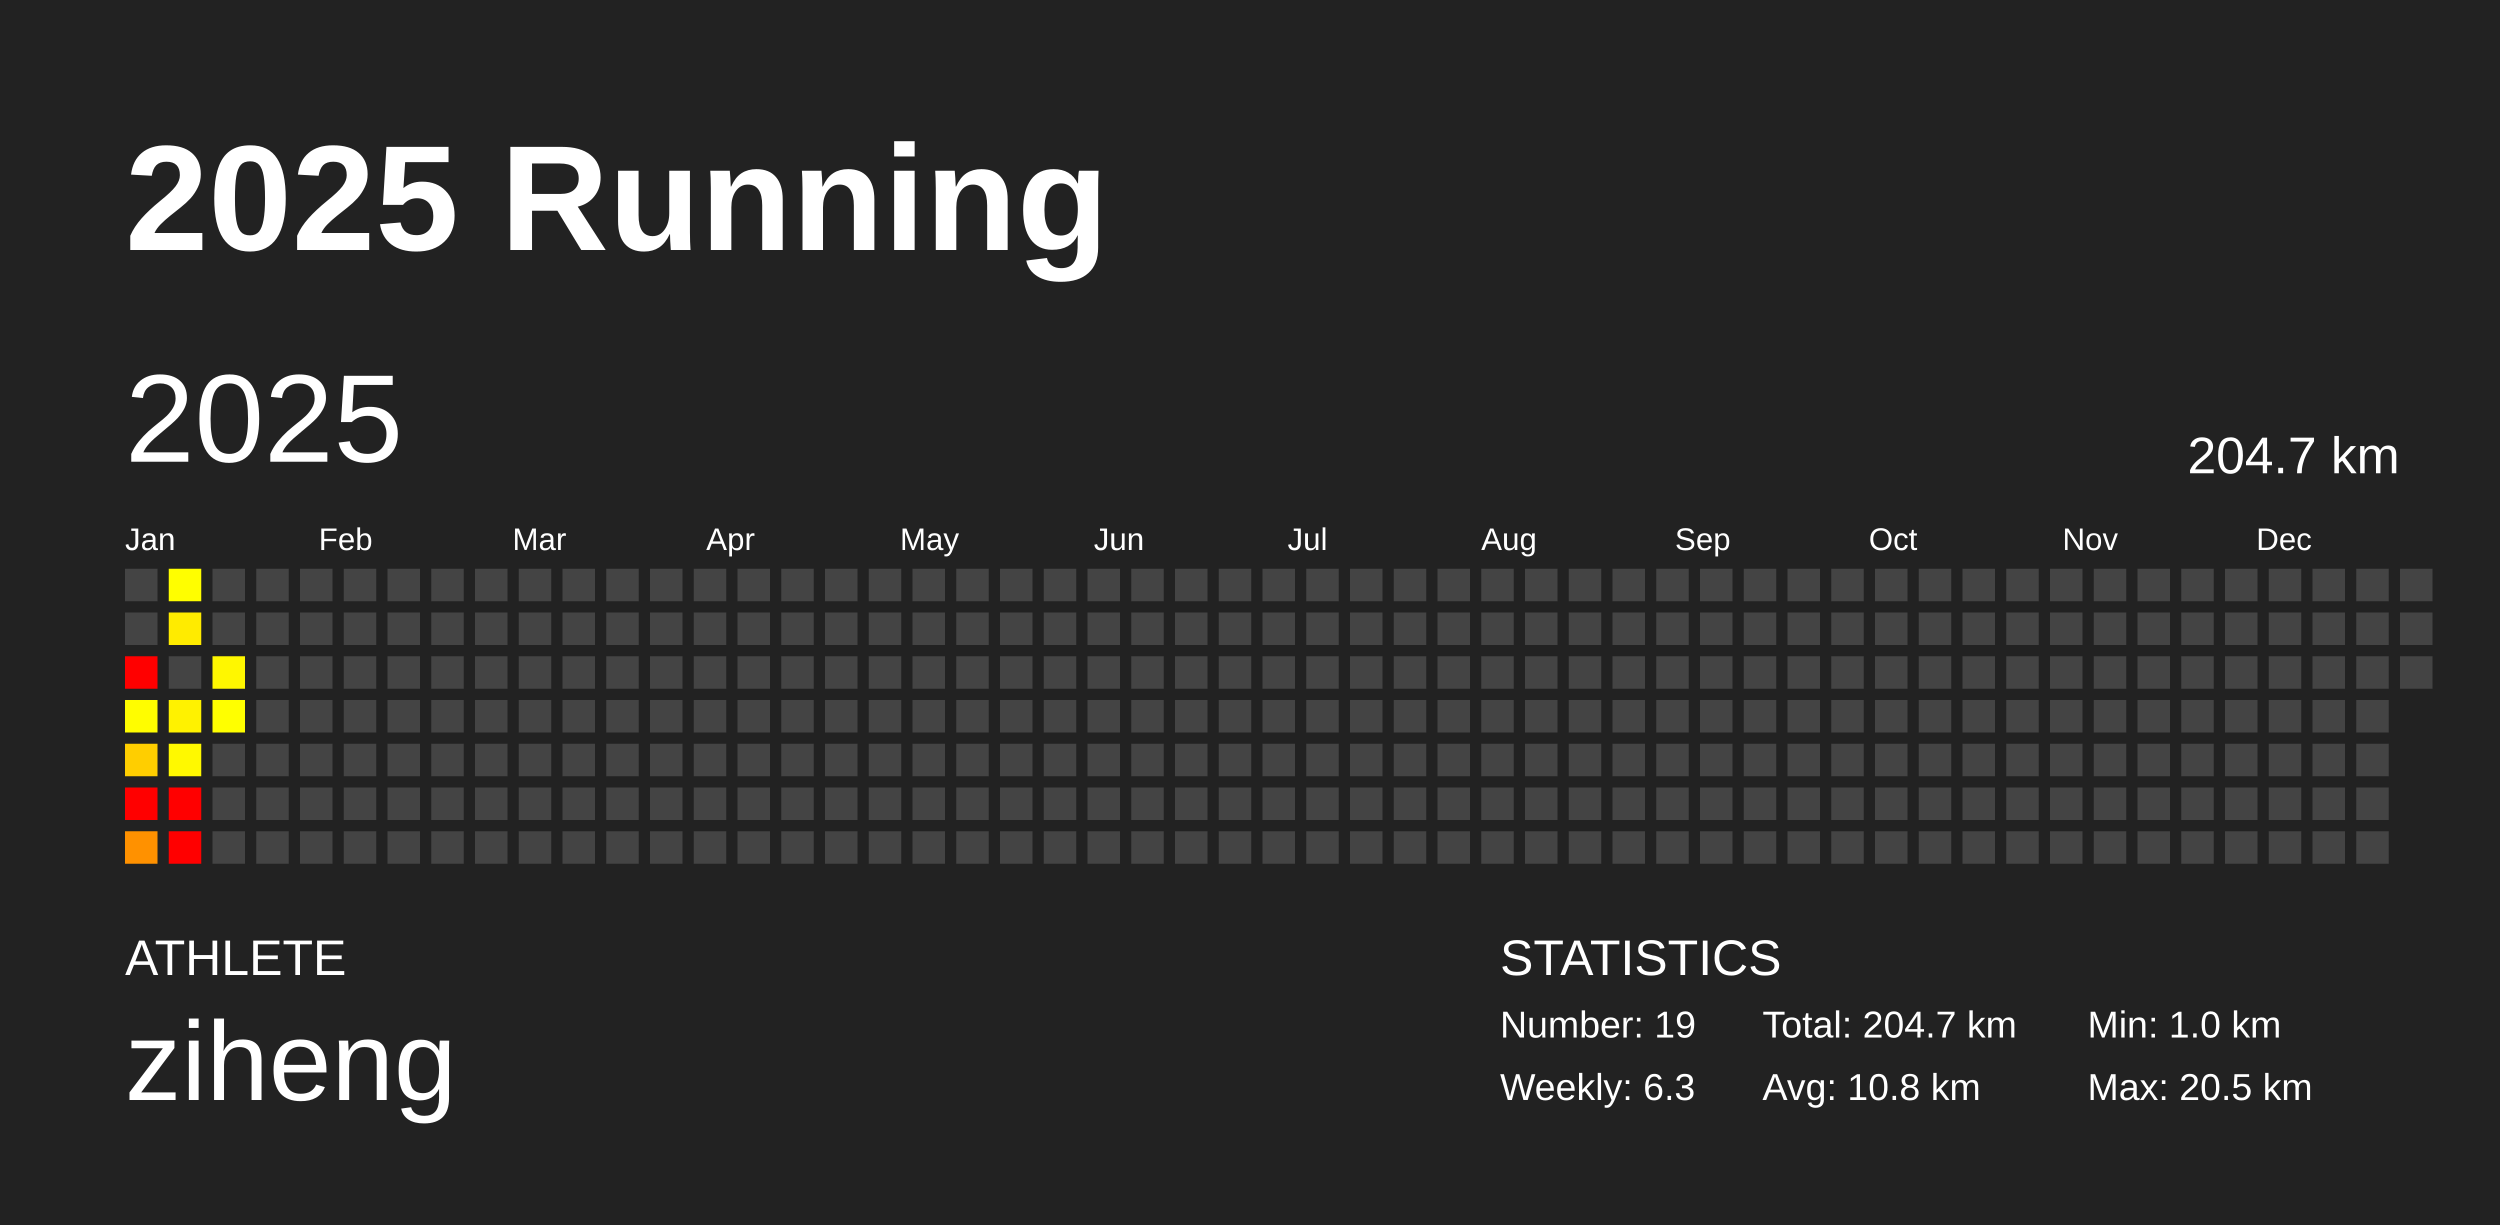
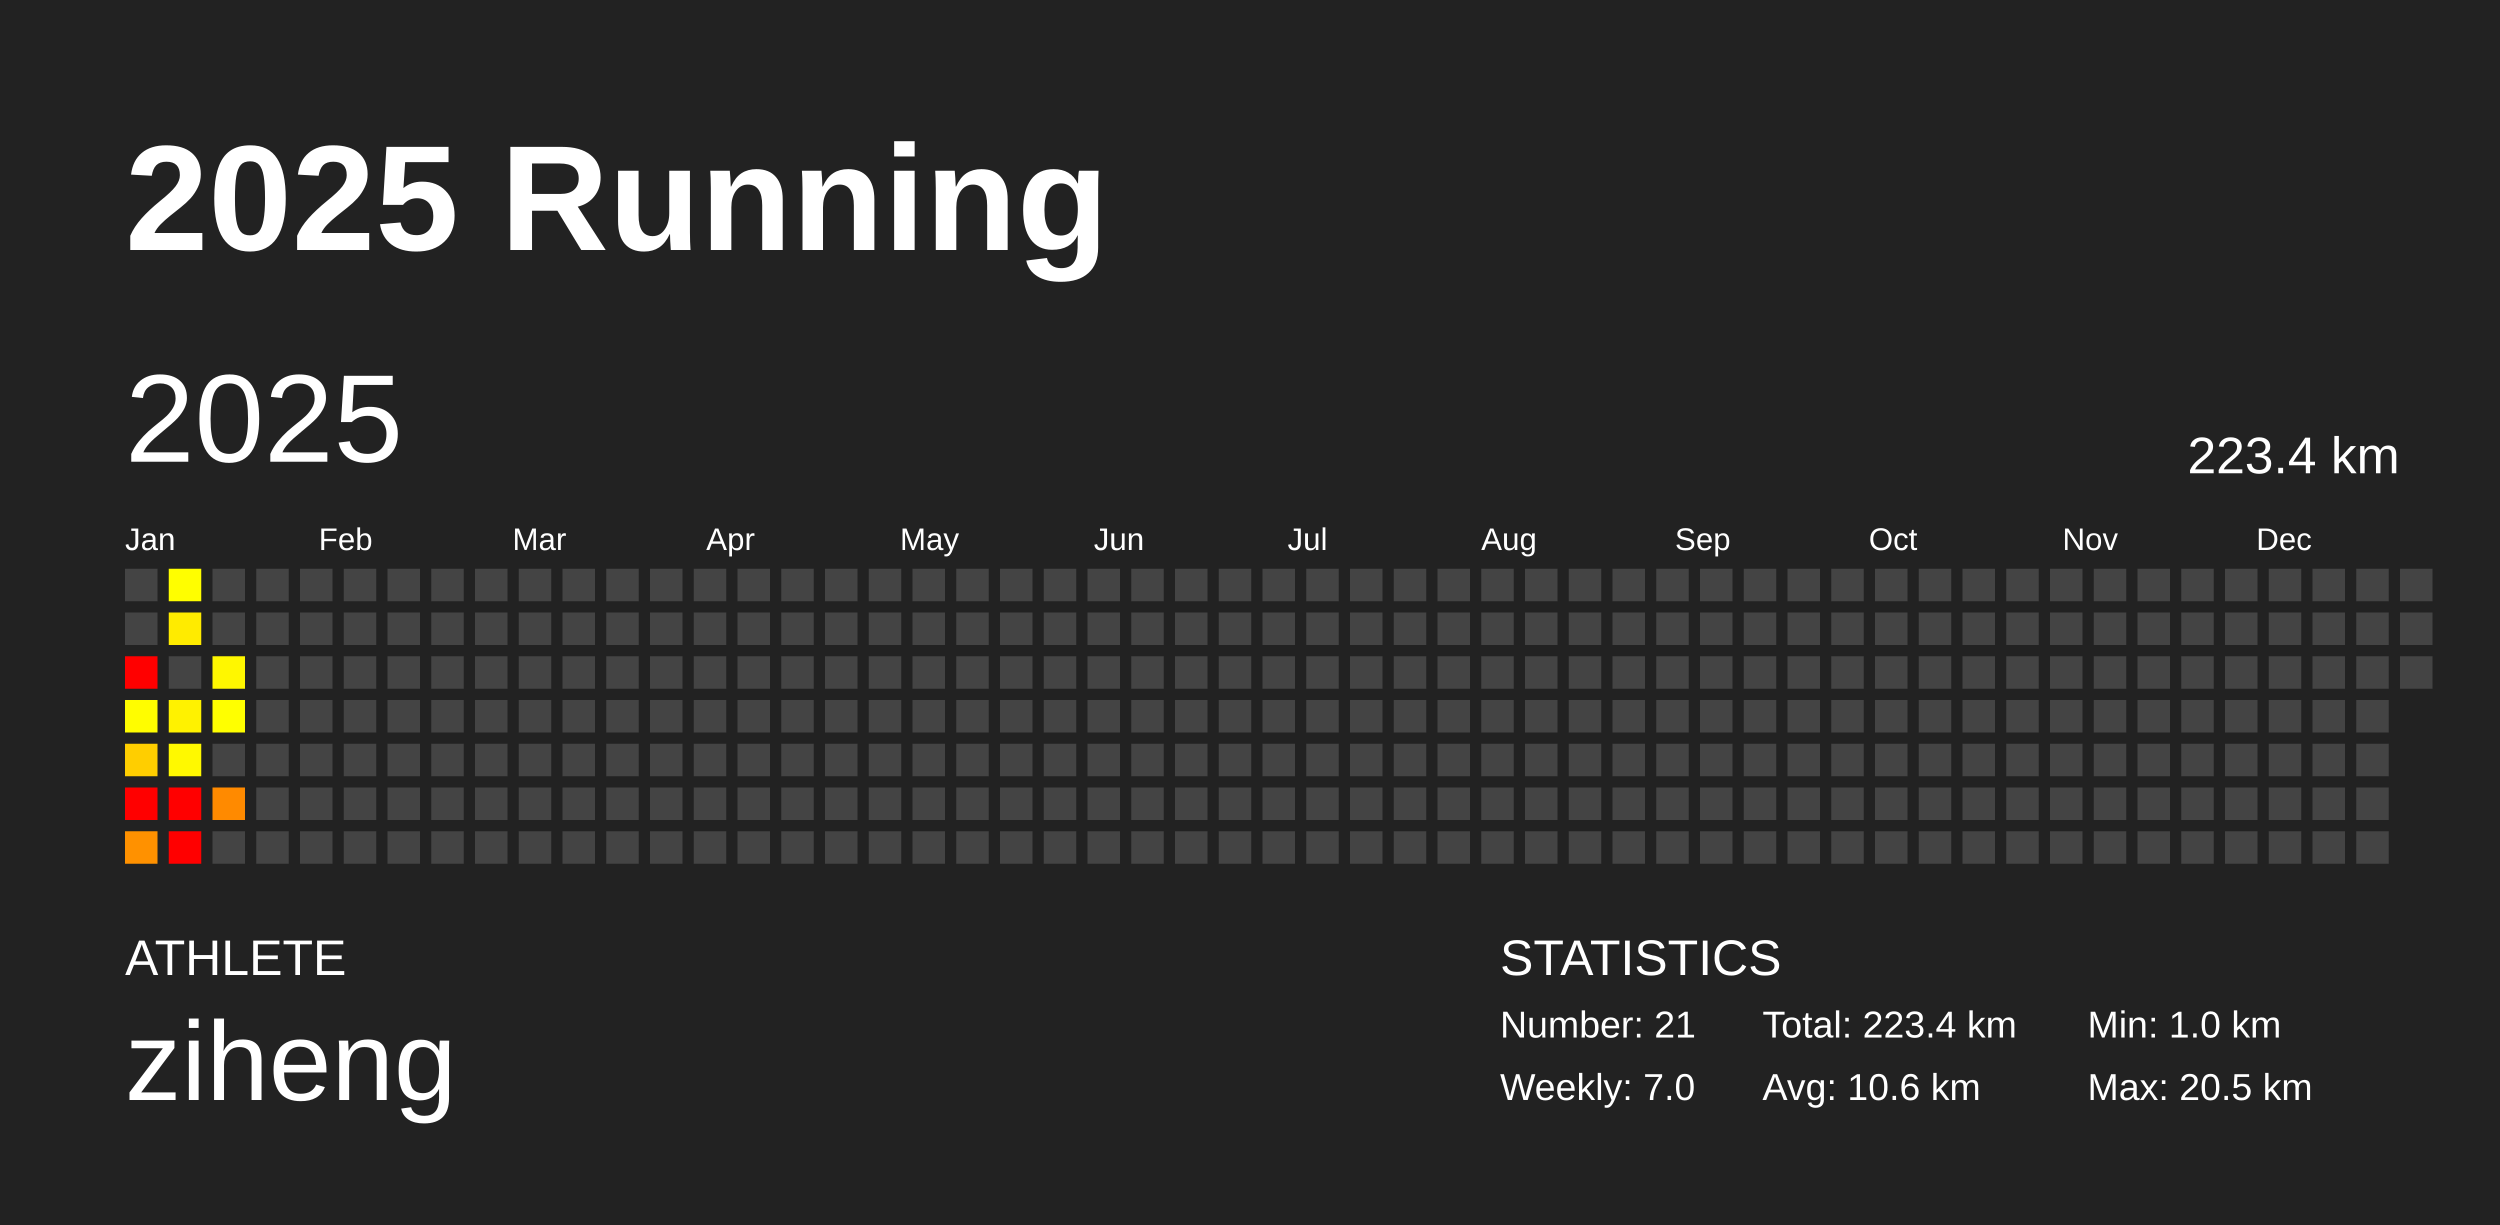
<svg xmlns="http://www.w3.org/2000/svg" baseProfile="full" height="98mm" version="1.1" viewBox="0,0,200,98" width="200mm">
  <defs />
  <rect fill="#222222" height="98" width="200" x="0" y="0" />
  <text fill="#FFFFFF" style="font-size:12px; font-family:Arial; font-weight:bold;" x="10" y="20">2025 Running</text>
  <text fill="#FFFFFF" style="font-size:4px; font-family:Arial" x="10" y="78">ATHLETE</text>
  <text fill="#FFFFFF" style="font-size:9px; font-family:Arial" x="10" y="88">ziheng</text>
  <text fill="#FFFFFF" style="font-size:4px; font-family:Arial" x="120" y="78">STATISTICS</text>
-   <text fill="#FFFFFF" style="font-size:3px; font-family:Arial" x="120" y="83">Number: 19</text>
-   <text fill="#FFFFFF" style="font-size:3px; font-family:Arial" x="120" y="88">Weekly: 6.3</text>
-   <text fill="#FFFFFF" style="font-size:3px; font-family:Arial" x="141" y="83">Total: 204.7 km</text>
-   <text fill="#FFFFFF" style="font-size:3px; font-family:Arial" x="141" y="88">Avg: 10.8 km</text>
+   <text fill="#FFFFFF" style="font-size:3px; font-family:Arial" x="120" y="83">Number: 21</text>
+   <text fill="#FFFFFF" style="font-size:3px; font-family:Arial" x="120" y="88">Weekly: 7.0</text>
+   <text fill="#FFFFFF" style="font-size:3px; font-family:Arial" x="141" y="83">Total: 223.4 km</text>
+   <text fill="#FFFFFF" style="font-size:3px; font-family:Arial" x="141" y="88">Avg: 10.6 km</text>
  <text fill="#FFFFFF" style="font-size:3px; font-family:Arial" x="167" y="83">Min: 1.0 km</text>
  <text fill="#FFFFFF" style="font-size:3px; font-family:Arial" x="167" y="88">Max: 20.5 km</text>
  <text dominant-baseline="hanging" fill="#FFFFFF" style="font-size:10.0px; font-family:Arial;" x="10" y="30">2025</text>
-   <text dominant-baseline="hanging" fill="#FFFFFF" style="font-size:4.125px; font-family:Arial;" x="175" y="35">204.7 km</text>
+   <text dominant-baseline="hanging" fill="#FFFFFF" style="font-size:4.125px; font-family:Arial;" x="175" y="35">223.4 km</text>
  <text fill="#FFFFFF" style="font-size:2.5px; font-family:Arial" x="10.0" y="44">Jan</text>
  <text fill="#FFFFFF" style="font-size:2.5px; font-family:Arial" x="25.5" y="44">Feb</text>
  <text fill="#FFFFFF" style="font-size:2.5px; font-family:Arial" x="41.0" y="44">Mar</text>
  <text fill="#FFFFFF" style="font-size:2.5px; font-family:Arial" x="56.5" y="44">Apr</text>
  <text fill="#FFFFFF" style="font-size:2.5px; font-family:Arial" x="72.0" y="44">May</text>
  <text fill="#FFFFFF" style="font-size:2.5px; font-family:Arial" x="87.5" y="44">Jun</text>
  <text fill="#FFFFFF" style="font-size:2.5px; font-family:Arial" x="103.0" y="44">Jul</text>
  <text fill="#FFFFFF" style="font-size:2.5px; font-family:Arial" x="118.5" y="44">Aug</text>
  <text fill="#FFFFFF" style="font-size:2.5px; font-family:Arial" x="134.0" y="44">Sep</text>
  <text fill="#FFFFFF" style="font-size:2.5px; font-family:Arial" x="149.5" y="44">Oct</text>
  <text fill="#FFFFFF" style="font-size:2.5px; font-family:Arial" x="165.0" y="44">Nov</text>
  <text fill="#FFFFFF" style="font-size:2.5px; font-family:Arial" x="180.5" y="44">Dec</text>
  <rect fill="#444444" height="2.6" width="2.6" x="10.0" y="45.5" />
  <rect fill="#444444" height="2.6" width="2.6" x="10.0" y="49.0" />
  <rect fill="red" height="2.6" width="2.6" x="10.0" y="52.5" />
  <rect fill="#fffd00" height="2.6" width="2.6" x="10.0" y="56.0" />
  <rect fill="#ffce00" height="2.6" width="2.6" x="10.0" y="59.5" />
  <rect fill="red" height="2.6" width="2.6" x="10.0" y="63.0" />
  <rect fill="#ff9100" height="2.6" width="2.6" x="10.0" y="66.5" />
  <rect fill="#fffe00" height="2.6" width="2.6" x="13.5" y="45.5" />
  <rect fill="#ffeb00" height="2.6" width="2.6" x="13.5" y="49.0" />
  <rect fill="#444444" height="2.6" width="2.6" x="13.5" y="52.5" />
  <rect fill="#fff200" height="2.6" width="2.6" x="13.5" y="56.0" />
  <rect fill="#fff900" height="2.6" width="2.6" x="13.5" y="59.5" />
  <rect fill="red" height="2.6" width="2.6" x="13.5" y="63.0" />
  <rect fill="red" height="2.6" width="2.6" x="13.5" y="66.5" />
  <rect fill="#444444" height="2.6" width="2.6" x="17.0" y="45.5" />
  <rect fill="#444444" height="2.6" width="2.6" x="17.0" y="49.0" />
  <rect fill="#fff700" height="2.6" width="2.6" x="17.0" y="52.5" />
  <rect fill="#ffff00" height="2.6" width="2.6" x="17.0" y="56.0" />
  <rect fill="#444444" height="2.6" width="2.6" x="17.0" y="59.5" />
-   <rect fill="#444444" height="2.6" width="2.6" x="17.0" y="63.0" />
+   <rect fill="#ff8a00" height="2.6" width="2.6" x="17.0" y="63.0" />
  <rect fill="#444444" height="2.6" width="2.6" x="17.0" y="66.5" />
  <rect fill="#444444" height="2.6" width="2.6" x="20.5" y="45.5" />
  <rect fill="#444444" height="2.6" width="2.6" x="20.5" y="49.0" />
  <rect fill="#444444" height="2.6" width="2.6" x="20.5" y="52.5" />
  <rect fill="#444444" height="2.6" width="2.6" x="20.5" y="56.0" />
  <rect fill="#444444" height="2.6" width="2.6" x="20.5" y="59.5" />
  <rect fill="#444444" height="2.6" width="2.6" x="20.5" y="63.0" />
  <rect fill="#444444" height="2.6" width="2.6" x="20.5" y="66.5" />
  <rect fill="#444444" height="2.6" width="2.6" x="24.0" y="45.5" />
  <rect fill="#444444" height="2.6" width="2.6" x="24.0" y="49.0" />
  <rect fill="#444444" height="2.6" width="2.6" x="24.0" y="52.5" />
  <rect fill="#444444" height="2.6" width="2.6" x="24.0" y="56.0" />
  <rect fill="#444444" height="2.6" width="2.6" x="24.0" y="59.5" />
  <rect fill="#444444" height="2.6" width="2.6" x="24.0" y="63.0" />
  <rect fill="#444444" height="2.6" width="2.6" x="24.0" y="66.5" />
  <rect fill="#444444" height="2.6" width="2.6" x="27.5" y="45.5" />
  <rect fill="#444444" height="2.6" width="2.6" x="27.5" y="49.0" />
  <rect fill="#444444" height="2.6" width="2.6" x="27.5" y="52.5" />
  <rect fill="#444444" height="2.6" width="2.6" x="27.5" y="56.0" />
  <rect fill="#444444" height="2.6" width="2.6" x="27.5" y="59.5" />
  <rect fill="#444444" height="2.6" width="2.6" x="27.5" y="63.0" />
  <rect fill="#444444" height="2.6" width="2.6" x="27.5" y="66.5" />
  <rect fill="#444444" height="2.6" width="2.6" x="31.0" y="45.5" />
  <rect fill="#444444" height="2.6" width="2.6" x="31.0" y="49.0" />
  <rect fill="#444444" height="2.6" width="2.6" x="31.0" y="52.5" />
  <rect fill="#444444" height="2.6" width="2.6" x="31.0" y="56.0" />
  <rect fill="#444444" height="2.6" width="2.6" x="31.0" y="59.5" />
  <rect fill="#444444" height="2.6" width="2.6" x="31.0" y="63.0" />
  <rect fill="#444444" height="2.6" width="2.6" x="31.0" y="66.5" />
  <rect fill="#444444" height="2.6" width="2.6" x="34.5" y="45.5" />
  <rect fill="#444444" height="2.6" width="2.6" x="34.5" y="49.0" />
  <rect fill="#444444" height="2.6" width="2.6" x="34.5" y="52.5" />
  <rect fill="#444444" height="2.6" width="2.6" x="34.5" y="56.0" />
  <rect fill="#444444" height="2.6" width="2.6" x="34.5" y="59.5" />
  <rect fill="#444444" height="2.6" width="2.6" x="34.5" y="63.0" />
  <rect fill="#444444" height="2.6" width="2.6" x="34.5" y="66.5" />
  <rect fill="#444444" height="2.6" width="2.6" x="38.0" y="45.5" />
  <rect fill="#444444" height="2.6" width="2.6" x="38.0" y="49.0" />
  <rect fill="#444444" height="2.6" width="2.6" x="38.0" y="52.5" />
  <rect fill="#444444" height="2.6" width="2.6" x="38.0" y="56.0" />
  <rect fill="#444444" height="2.6" width="2.6" x="38.0" y="59.5" />
  <rect fill="#444444" height="2.6" width="2.6" x="38.0" y="63.0" />
  <rect fill="#444444" height="2.6" width="2.6" x="38.0" y="66.5" />
  <rect fill="#444444" height="2.6" width="2.6" x="41.5" y="45.5" />
  <rect fill="#444444" height="2.6" width="2.6" x="41.5" y="49.0" />
  <rect fill="#444444" height="2.6" width="2.6" x="41.5" y="52.5" />
  <rect fill="#444444" height="2.6" width="2.6" x="41.5" y="56.0" />
  <rect fill="#444444" height="2.6" width="2.6" x="41.5" y="59.5" />
  <rect fill="#444444" height="2.6" width="2.6" x="41.5" y="63.0" />
  <rect fill="#444444" height="2.6" width="2.6" x="41.5" y="66.5" />
  <rect fill="#444444" height="2.6" width="2.6" x="45.0" y="45.5" />
  <rect fill="#444444" height="2.6" width="2.6" x="45.0" y="49.0" />
  <rect fill="#444444" height="2.6" width="2.6" x="45.0" y="52.5" />
  <rect fill="#444444" height="2.6" width="2.6" x="45.0" y="56.0" />
  <rect fill="#444444" height="2.6" width="2.6" x="45.0" y="59.5" />
  <rect fill="#444444" height="2.6" width="2.6" x="45.0" y="63.0" />
  <rect fill="#444444" height="2.6" width="2.6" x="45.0" y="66.5" />
  <rect fill="#444444" height="2.6" width="2.6" x="48.5" y="45.5" />
  <rect fill="#444444" height="2.6" width="2.6" x="48.5" y="49.0" />
  <rect fill="#444444" height="2.6" width="2.6" x="48.5" y="52.5" />
  <rect fill="#444444" height="2.6" width="2.6" x="48.5" y="56.0" />
  <rect fill="#444444" height="2.6" width="2.6" x="48.5" y="59.5" />
  <rect fill="#444444" height="2.6" width="2.6" x="48.5" y="63.0" />
  <rect fill="#444444" height="2.6" width="2.6" x="48.5" y="66.5" />
  <rect fill="#444444" height="2.6" width="2.6" x="52.0" y="45.5" />
  <rect fill="#444444" height="2.6" width="2.6" x="52.0" y="49.0" />
  <rect fill="#444444" height="2.6" width="2.6" x="52.0" y="52.5" />
  <rect fill="#444444" height="2.6" width="2.6" x="52.0" y="56.0" />
  <rect fill="#444444" height="2.6" width="2.6" x="52.0" y="59.5" />
  <rect fill="#444444" height="2.6" width="2.6" x="52.0" y="63.0" />
  <rect fill="#444444" height="2.6" width="2.6" x="52.0" y="66.5" />
  <rect fill="#444444" height="2.6" width="2.6" x="55.5" y="45.5" />
  <rect fill="#444444" height="2.6" width="2.6" x="55.5" y="49.0" />
  <rect fill="#444444" height="2.6" width="2.6" x="55.5" y="52.5" />
  <rect fill="#444444" height="2.6" width="2.6" x="55.5" y="56.0" />
  <rect fill="#444444" height="2.6" width="2.6" x="55.5" y="59.5" />
  <rect fill="#444444" height="2.6" width="2.6" x="55.5" y="63.0" />
  <rect fill="#444444" height="2.6" width="2.6" x="55.5" y="66.5" />
  <rect fill="#444444" height="2.6" width="2.6" x="59.0" y="45.5" />
  <rect fill="#444444" height="2.6" width="2.6" x="59.0" y="49.0" />
  <rect fill="#444444" height="2.6" width="2.6" x="59.0" y="52.5" />
  <rect fill="#444444" height="2.6" width="2.6" x="59.0" y="56.0" />
  <rect fill="#444444" height="2.6" width="2.6" x="59.0" y="59.5" />
  <rect fill="#444444" height="2.6" width="2.6" x="59.0" y="63.0" />
  <rect fill="#444444" height="2.6" width="2.6" x="59.0" y="66.5" />
  <rect fill="#444444" height="2.6" width="2.6" x="62.5" y="45.5" />
  <rect fill="#444444" height="2.6" width="2.6" x="62.5" y="49.0" />
  <rect fill="#444444" height="2.6" width="2.6" x="62.5" y="52.5" />
  <rect fill="#444444" height="2.6" width="2.6" x="62.5" y="56.0" />
  <rect fill="#444444" height="2.6" width="2.6" x="62.5" y="59.5" />
  <rect fill="#444444" height="2.6" width="2.6" x="62.5" y="63.0" />
  <rect fill="#444444" height="2.6" width="2.6" x="62.5" y="66.5" />
  <rect fill="#444444" height="2.6" width="2.6" x="66.0" y="45.5" />
  <rect fill="#444444" height="2.6" width="2.6" x="66.0" y="49.0" />
  <rect fill="#444444" height="2.6" width="2.6" x="66.0" y="52.5" />
  <rect fill="#444444" height="2.6" width="2.6" x="66.0" y="56.0" />
  <rect fill="#444444" height="2.6" width="2.6" x="66.0" y="59.5" />
  <rect fill="#444444" height="2.6" width="2.6" x="66.0" y="63.0" />
  <rect fill="#444444" height="2.6" width="2.6" x="66.0" y="66.5" />
  <rect fill="#444444" height="2.6" width="2.6" x="69.5" y="45.5" />
  <rect fill="#444444" height="2.6" width="2.6" x="69.5" y="49.0" />
  <rect fill="#444444" height="2.6" width="2.6" x="69.5" y="52.5" />
  <rect fill="#444444" height="2.6" width="2.6" x="69.5" y="56.0" />
  <rect fill="#444444" height="2.6" width="2.6" x="69.5" y="59.5" />
  <rect fill="#444444" height="2.6" width="2.6" x="69.5" y="63.0" />
  <rect fill="#444444" height="2.6" width="2.6" x="69.5" y="66.5" />
  <rect fill="#444444" height="2.6" width="2.6" x="73.0" y="45.5" />
  <rect fill="#444444" height="2.6" width="2.6" x="73.0" y="49.0" />
  <rect fill="#444444" height="2.6" width="2.6" x="73.0" y="52.5" />
  <rect fill="#444444" height="2.6" width="2.6" x="73.0" y="56.0" />
  <rect fill="#444444" height="2.6" width="2.6" x="73.0" y="59.5" />
  <rect fill="#444444" height="2.6" width="2.6" x="73.0" y="63.0" />
  <rect fill="#444444" height="2.6" width="2.6" x="73.0" y="66.5" />
  <rect fill="#444444" height="2.6" width="2.6" x="76.5" y="45.5" />
  <rect fill="#444444" height="2.6" width="2.6" x="76.5" y="49.0" />
  <rect fill="#444444" height="2.6" width="2.6" x="76.5" y="52.5" />
  <rect fill="#444444" height="2.6" width="2.6" x="76.5" y="56.0" />
  <rect fill="#444444" height="2.6" width="2.6" x="76.5" y="59.5" />
  <rect fill="#444444" height="2.6" width="2.6" x="76.5" y="63.0" />
  <rect fill="#444444" height="2.6" width="2.6" x="76.5" y="66.5" />
  <rect fill="#444444" height="2.6" width="2.6" x="80.0" y="45.5" />
  <rect fill="#444444" height="2.6" width="2.6" x="80.0" y="49.0" />
  <rect fill="#444444" height="2.6" width="2.6" x="80.0" y="52.5" />
  <rect fill="#444444" height="2.6" width="2.6" x="80.0" y="56.0" />
  <rect fill="#444444" height="2.6" width="2.6" x="80.0" y="59.5" />
  <rect fill="#444444" height="2.6" width="2.6" x="80.0" y="63.0" />
  <rect fill="#444444" height="2.6" width="2.6" x="80.0" y="66.5" />
  <rect fill="#444444" height="2.6" width="2.6" x="83.5" y="45.5" />
  <rect fill="#444444" height="2.6" width="2.6" x="83.5" y="49.0" />
  <rect fill="#444444" height="2.6" width="2.6" x="83.5" y="52.5" />
  <rect fill="#444444" height="2.6" width="2.6" x="83.5" y="56.0" />
  <rect fill="#444444" height="2.6" width="2.6" x="83.5" y="59.5" />
  <rect fill="#444444" height="2.6" width="2.6" x="83.5" y="63.0" />
  <rect fill="#444444" height="2.6" width="2.6" x="83.5" y="66.5" />
  <rect fill="#444444" height="2.6" width="2.6" x="87.0" y="45.5" />
  <rect fill="#444444" height="2.6" width="2.6" x="87.0" y="49.0" />
  <rect fill="#444444" height="2.6" width="2.6" x="87.0" y="52.5" />
  <rect fill="#444444" height="2.6" width="2.6" x="87.0" y="56.0" />
  <rect fill="#444444" height="2.6" width="2.6" x="87.0" y="59.5" />
  <rect fill="#444444" height="2.6" width="2.6" x="87.0" y="63.0" />
  <rect fill="#444444" height="2.6" width="2.6" x="87.0" y="66.5" />
  <rect fill="#444444" height="2.6" width="2.6" x="90.5" y="45.5" />
  <rect fill="#444444" height="2.6" width="2.6" x="90.5" y="49.0" />
  <rect fill="#444444" height="2.6" width="2.6" x="90.5" y="52.5" />
  <rect fill="#444444" height="2.6" width="2.6" x="90.5" y="56.0" />
  <rect fill="#444444" height="2.6" width="2.6" x="90.5" y="59.5" />
  <rect fill="#444444" height="2.6" width="2.6" x="90.5" y="63.0" />
  <rect fill="#444444" height="2.6" width="2.6" x="90.5" y="66.5" />
  <rect fill="#444444" height="2.6" width="2.6" x="94.0" y="45.5" />
  <rect fill="#444444" height="2.6" width="2.6" x="94.0" y="49.0" />
  <rect fill="#444444" height="2.6" width="2.6" x="94.0" y="52.5" />
  <rect fill="#444444" height="2.6" width="2.6" x="94.0" y="56.0" />
  <rect fill="#444444" height="2.6" width="2.6" x="94.0" y="59.5" />
  <rect fill="#444444" height="2.6" width="2.6" x="94.0" y="63.0" />
  <rect fill="#444444" height="2.6" width="2.6" x="94.0" y="66.5" />
  <rect fill="#444444" height="2.6" width="2.6" x="97.5" y="45.5" />
  <rect fill="#444444" height="2.6" width="2.6" x="97.5" y="49.0" />
  <rect fill="#444444" height="2.6" width="2.6" x="97.5" y="52.5" />
  <rect fill="#444444" height="2.6" width="2.6" x="97.5" y="56.0" />
  <rect fill="#444444" height="2.6" width="2.6" x="97.5" y="59.5" />
  <rect fill="#444444" height="2.6" width="2.6" x="97.5" y="63.0" />
  <rect fill="#444444" height="2.6" width="2.6" x="97.5" y="66.5" />
  <rect fill="#444444" height="2.6" width="2.6" x="101.0" y="45.5" />
  <rect fill="#444444" height="2.6" width="2.6" x="101.0" y="49.0" />
  <rect fill="#444444" height="2.6" width="2.6" x="101.0" y="52.5" />
  <rect fill="#444444" height="2.6" width="2.6" x="101.0" y="56.0" />
  <rect fill="#444444" height="2.6" width="2.6" x="101.0" y="59.5" />
  <rect fill="#444444" height="2.6" width="2.6" x="101.0" y="63.0" />
  <rect fill="#444444" height="2.6" width="2.6" x="101.0" y="66.5" />
  <rect fill="#444444" height="2.6" width="2.6" x="104.5" y="45.5" />
  <rect fill="#444444" height="2.6" width="2.6" x="104.5" y="49.0" />
  <rect fill="#444444" height="2.6" width="2.6" x="104.5" y="52.5" />
  <rect fill="#444444" height="2.6" width="2.6" x="104.5" y="56.0" />
  <rect fill="#444444" height="2.6" width="2.6" x="104.5" y="59.5" />
  <rect fill="#444444" height="2.6" width="2.6" x="104.5" y="63.0" />
  <rect fill="#444444" height="2.6" width="2.6" x="104.5" y="66.5" />
  <rect fill="#444444" height="2.6" width="2.6" x="108.0" y="45.5" />
  <rect fill="#444444" height="2.6" width="2.6" x="108.0" y="49.0" />
  <rect fill="#444444" height="2.6" width="2.6" x="108.0" y="52.5" />
  <rect fill="#444444" height="2.6" width="2.6" x="108.0" y="56.0" />
  <rect fill="#444444" height="2.6" width="2.6" x="108.0" y="59.5" />
  <rect fill="#444444" height="2.6" width="2.6" x="108.0" y="63.0" />
  <rect fill="#444444" height="2.6" width="2.6" x="108.0" y="66.5" />
  <rect fill="#444444" height="2.6" width="2.6" x="111.5" y="45.5" />
  <rect fill="#444444" height="2.6" width="2.6" x="111.5" y="49.0" />
  <rect fill="#444444" height="2.6" width="2.6" x="111.5" y="52.5" />
  <rect fill="#444444" height="2.6" width="2.6" x="111.5" y="56.0" />
  <rect fill="#444444" height="2.6" width="2.6" x="111.5" y="59.5" />
  <rect fill="#444444" height="2.6" width="2.6" x="111.5" y="63.0" />
  <rect fill="#444444" height="2.6" width="2.6" x="111.5" y="66.5" />
  <rect fill="#444444" height="2.6" width="2.6" x="115.0" y="45.5" />
  <rect fill="#444444" height="2.6" width="2.6" x="115.0" y="49.0" />
  <rect fill="#444444" height="2.6" width="2.6" x="115.0" y="52.5" />
  <rect fill="#444444" height="2.6" width="2.6" x="115.0" y="56.0" />
  <rect fill="#444444" height="2.6" width="2.6" x="115.0" y="59.5" />
  <rect fill="#444444" height="2.6" width="2.6" x="115.0" y="63.0" />
  <rect fill="#444444" height="2.6" width="2.6" x="115.0" y="66.5" />
  <rect fill="#444444" height="2.6" width="2.6" x="118.5" y="45.5" />
  <rect fill="#444444" height="2.6" width="2.6" x="118.5" y="49.0" />
  <rect fill="#444444" height="2.6" width="2.6" x="118.5" y="52.5" />
  <rect fill="#444444" height="2.6" width="2.6" x="118.5" y="56.0" />
  <rect fill="#444444" height="2.6" width="2.6" x="118.5" y="59.5" />
  <rect fill="#444444" height="2.6" width="2.6" x="118.5" y="63.0" />
  <rect fill="#444444" height="2.6" width="2.6" x="118.5" y="66.5" />
  <rect fill="#444444" height="2.6" width="2.6" x="122.0" y="45.5" />
  <rect fill="#444444" height="2.6" width="2.6" x="122.0" y="49.0" />
  <rect fill="#444444" height="2.6" width="2.6" x="122.0" y="52.5" />
  <rect fill="#444444" height="2.6" width="2.6" x="122.0" y="56.0" />
  <rect fill="#444444" height="2.6" width="2.6" x="122.0" y="59.5" />
  <rect fill="#444444" height="2.6" width="2.6" x="122.0" y="63.0" />
  <rect fill="#444444" height="2.6" width="2.6" x="122.0" y="66.5" />
  <rect fill="#444444" height="2.6" width="2.6" x="125.5" y="45.5" />
  <rect fill="#444444" height="2.6" width="2.6" x="125.5" y="49.0" />
  <rect fill="#444444" height="2.6" width="2.6" x="125.5" y="52.5" />
  <rect fill="#444444" height="2.6" width="2.6" x="125.5" y="56.0" />
  <rect fill="#444444" height="2.6" width="2.6" x="125.5" y="59.5" />
  <rect fill="#444444" height="2.6" width="2.6" x="125.5" y="63.0" />
  <rect fill="#444444" height="2.6" width="2.6" x="125.5" y="66.5" />
  <rect fill="#444444" height="2.6" width="2.6" x="129.0" y="45.5" />
  <rect fill="#444444" height="2.6" width="2.6" x="129.0" y="49.0" />
  <rect fill="#444444" height="2.6" width="2.6" x="129.0" y="52.5" />
  <rect fill="#444444" height="2.6" width="2.6" x="129.0" y="56.0" />
  <rect fill="#444444" height="2.6" width="2.6" x="129.0" y="59.5" />
  <rect fill="#444444" height="2.6" width="2.6" x="129.0" y="63.0" />
  <rect fill="#444444" height="2.6" width="2.6" x="129.0" y="66.5" />
  <rect fill="#444444" height="2.6" width="2.6" x="132.5" y="45.5" />
  <rect fill="#444444" height="2.6" width="2.6" x="132.5" y="49.0" />
  <rect fill="#444444" height="2.6" width="2.6" x="132.5" y="52.5" />
  <rect fill="#444444" height="2.6" width="2.6" x="132.5" y="56.0" />
  <rect fill="#444444" height="2.6" width="2.6" x="132.5" y="59.5" />
  <rect fill="#444444" height="2.6" width="2.6" x="132.5" y="63.0" />
  <rect fill="#444444" height="2.6" width="2.6" x="132.5" y="66.5" />
  <rect fill="#444444" height="2.6" width="2.6" x="136.0" y="45.5" />
  <rect fill="#444444" height="2.6" width="2.6" x="136.0" y="49.0" />
  <rect fill="#444444" height="2.6" width="2.6" x="136.0" y="52.5" />
  <rect fill="#444444" height="2.6" width="2.6" x="136.0" y="56.0" />
  <rect fill="#444444" height="2.6" width="2.6" x="136.0" y="59.5" />
  <rect fill="#444444" height="2.6" width="2.6" x="136.0" y="63.0" />
  <rect fill="#444444" height="2.6" width="2.6" x="136.0" y="66.5" />
  <rect fill="#444444" height="2.6" width="2.6" x="139.5" y="45.5" />
  <rect fill="#444444" height="2.6" width="2.6" x="139.5" y="49.0" />
  <rect fill="#444444" height="2.6" width="2.6" x="139.5" y="52.5" />
  <rect fill="#444444" height="2.6" width="2.6" x="139.5" y="56.0" />
  <rect fill="#444444" height="2.6" width="2.6" x="139.5" y="59.5" />
  <rect fill="#444444" height="2.6" width="2.6" x="139.5" y="63.0" />
  <rect fill="#444444" height="2.6" width="2.6" x="139.5" y="66.5" />
  <rect fill="#444444" height="2.6" width="2.6" x="143.0" y="45.5" />
  <rect fill="#444444" height="2.6" width="2.6" x="143.0" y="49.0" />
  <rect fill="#444444" height="2.6" width="2.6" x="143.0" y="52.5" />
  <rect fill="#444444" height="2.6" width="2.6" x="143.0" y="56.0" />
  <rect fill="#444444" height="2.6" width="2.6" x="143.0" y="59.5" />
  <rect fill="#444444" height="2.6" width="2.6" x="143.0" y="63.0" />
  <rect fill="#444444" height="2.6" width="2.6" x="143.0" y="66.5" />
  <rect fill="#444444" height="2.6" width="2.6" x="146.5" y="45.5" />
  <rect fill="#444444" height="2.6" width="2.6" x="146.5" y="49.0" />
  <rect fill="#444444" height="2.6" width="2.6" x="146.5" y="52.5" />
  <rect fill="#444444" height="2.6" width="2.6" x="146.5" y="56.0" />
  <rect fill="#444444" height="2.6" width="2.6" x="146.5" y="59.5" />
  <rect fill="#444444" height="2.6" width="2.6" x="146.5" y="63.0" />
  <rect fill="#444444" height="2.6" width="2.6" x="146.5" y="66.5" />
  <rect fill="#444444" height="2.6" width="2.6" x="150.0" y="45.5" />
  <rect fill="#444444" height="2.6" width="2.6" x="150.0" y="49.0" />
  <rect fill="#444444" height="2.6" width="2.6" x="150.0" y="52.5" />
  <rect fill="#444444" height="2.6" width="2.6" x="150.0" y="56.0" />
  <rect fill="#444444" height="2.6" width="2.6" x="150.0" y="59.5" />
  <rect fill="#444444" height="2.6" width="2.6" x="150.0" y="63.0" />
  <rect fill="#444444" height="2.6" width="2.6" x="150.0" y="66.5" />
  <rect fill="#444444" height="2.6" width="2.6" x="153.5" y="45.5" />
  <rect fill="#444444" height="2.6" width="2.6" x="153.5" y="49.0" />
  <rect fill="#444444" height="2.6" width="2.6" x="153.5" y="52.5" />
  <rect fill="#444444" height="2.6" width="2.6" x="153.5" y="56.0" />
  <rect fill="#444444" height="2.6" width="2.6" x="153.5" y="59.5" />
  <rect fill="#444444" height="2.6" width="2.6" x="153.5" y="63.0" />
  <rect fill="#444444" height="2.6" width="2.6" x="153.5" y="66.5" />
  <rect fill="#444444" height="2.6" width="2.6" x="157.0" y="45.5" />
  <rect fill="#444444" height="2.6" width="2.6" x="157.0" y="49.0" />
  <rect fill="#444444" height="2.6" width="2.6" x="157.0" y="52.5" />
  <rect fill="#444444" height="2.6" width="2.6" x="157.0" y="56.0" />
  <rect fill="#444444" height="2.6" width="2.6" x="157.0" y="59.5" />
  <rect fill="#444444" height="2.6" width="2.6" x="157.0" y="63.0" />
  <rect fill="#444444" height="2.6" width="2.6" x="157.0" y="66.5" />
  <rect fill="#444444" height="2.6" width="2.6" x="160.5" y="45.5" />
  <rect fill="#444444" height="2.6" width="2.6" x="160.5" y="49.0" />
  <rect fill="#444444" height="2.6" width="2.6" x="160.5" y="52.5" />
  <rect fill="#444444" height="2.6" width="2.6" x="160.5" y="56.0" />
  <rect fill="#444444" height="2.6" width="2.6" x="160.5" y="59.5" />
  <rect fill="#444444" height="2.6" width="2.6" x="160.5" y="63.0" />
  <rect fill="#444444" height="2.6" width="2.6" x="160.5" y="66.5" />
  <rect fill="#444444" height="2.6" width="2.6" x="164.0" y="45.5" />
  <rect fill="#444444" height="2.6" width="2.6" x="164.0" y="49.0" />
  <rect fill="#444444" height="2.6" width="2.6" x="164.0" y="52.5" />
  <rect fill="#444444" height="2.6" width="2.6" x="164.0" y="56.0" />
  <rect fill="#444444" height="2.6" width="2.6" x="164.0" y="59.5" />
  <rect fill="#444444" height="2.6" width="2.6" x="164.0" y="63.0" />
  <rect fill="#444444" height="2.6" width="2.6" x="164.0" y="66.5" />
  <rect fill="#444444" height="2.6" width="2.6" x="167.5" y="45.5" />
  <rect fill="#444444" height="2.6" width="2.6" x="167.5" y="49.0" />
  <rect fill="#444444" height="2.6" width="2.6" x="167.5" y="52.5" />
  <rect fill="#444444" height="2.6" width="2.6" x="167.5" y="56.0" />
  <rect fill="#444444" height="2.6" width="2.6" x="167.5" y="59.5" />
  <rect fill="#444444" height="2.6" width="2.6" x="167.5" y="63.0" />
  <rect fill="#444444" height="2.6" width="2.6" x="167.5" y="66.5" />
  <rect fill="#444444" height="2.6" width="2.6" x="171.0" y="45.5" />
  <rect fill="#444444" height="2.6" width="2.6" x="171.0" y="49.0" />
  <rect fill="#444444" height="2.6" width="2.6" x="171.0" y="52.5" />
  <rect fill="#444444" height="2.6" width="2.6" x="171.0" y="56.0" />
  <rect fill="#444444" height="2.6" width="2.6" x="171.0" y="59.5" />
  <rect fill="#444444" height="2.6" width="2.6" x="171.0" y="63.0" />
  <rect fill="#444444" height="2.6" width="2.6" x="171.0" y="66.5" />
  <rect fill="#444444" height="2.6" width="2.6" x="174.5" y="45.5" />
  <rect fill="#444444" height="2.6" width="2.6" x="174.5" y="49.0" />
  <rect fill="#444444" height="2.6" width="2.6" x="174.5" y="52.5" />
  <rect fill="#444444" height="2.6" width="2.6" x="174.5" y="56.0" />
  <rect fill="#444444" height="2.6" width="2.6" x="174.5" y="59.5" />
  <rect fill="#444444" height="2.6" width="2.6" x="174.5" y="63.0" />
  <rect fill="#444444" height="2.6" width="2.6" x="174.5" y="66.5" />
  <rect fill="#444444" height="2.6" width="2.6" x="178.0" y="45.5" />
  <rect fill="#444444" height="2.6" width="2.6" x="178.0" y="49.0" />
  <rect fill="#444444" height="2.6" width="2.6" x="178.0" y="52.5" />
  <rect fill="#444444" height="2.6" width="2.6" x="178.0" y="56.0" />
  <rect fill="#444444" height="2.6" width="2.6" x="178.0" y="59.5" />
  <rect fill="#444444" height="2.6" width="2.6" x="178.0" y="63.0" />
  <rect fill="#444444" height="2.6" width="2.6" x="178.0" y="66.5" />
  <rect fill="#444444" height="2.6" width="2.6" x="181.5" y="45.5" />
  <rect fill="#444444" height="2.6" width="2.6" x="181.5" y="49.0" />
  <rect fill="#444444" height="2.6" width="2.6" x="181.5" y="52.5" />
  <rect fill="#444444" height="2.6" width="2.6" x="181.5" y="56.0" />
  <rect fill="#444444" height="2.6" width="2.6" x="181.5" y="59.5" />
  <rect fill="#444444" height="2.6" width="2.6" x="181.5" y="63.0" />
  <rect fill="#444444" height="2.6" width="2.6" x="181.5" y="66.5" />
  <rect fill="#444444" height="2.6" width="2.6" x="185.0" y="45.5" />
  <rect fill="#444444" height="2.6" width="2.6" x="185.0" y="49.0" />
  <rect fill="#444444" height="2.6" width="2.6" x="185.0" y="52.5" />
  <rect fill="#444444" height="2.6" width="2.6" x="185.0" y="56.0" />
  <rect fill="#444444" height="2.6" width="2.6" x="185.0" y="59.5" />
  <rect fill="#444444" height="2.6" width="2.6" x="185.0" y="63.0" />
  <rect fill="#444444" height="2.6" width="2.6" x="185.0" y="66.5" />
  <rect fill="#444444" height="2.6" width="2.6" x="188.5" y="45.5" />
  <rect fill="#444444" height="2.6" width="2.6" x="188.5" y="49.0" />
  <rect fill="#444444" height="2.6" width="2.6" x="188.5" y="52.5" />
  <rect fill="#444444" height="2.6" width="2.6" x="188.5" y="56.0" />
  <rect fill="#444444" height="2.6" width="2.6" x="188.5" y="59.5" />
  <rect fill="#444444" height="2.6" width="2.6" x="188.5" y="63.0" />
  <rect fill="#444444" height="2.6" width="2.6" x="188.5" y="66.5" />
  <rect fill="#444444" height="2.6" width="2.6" x="192.0" y="45.5" />
  <rect fill="#444444" height="2.6" width="2.6" x="192.0" y="49.0" />
  <rect fill="#444444" height="2.6" width="2.6" x="192.0" y="52.5" />
</svg>
